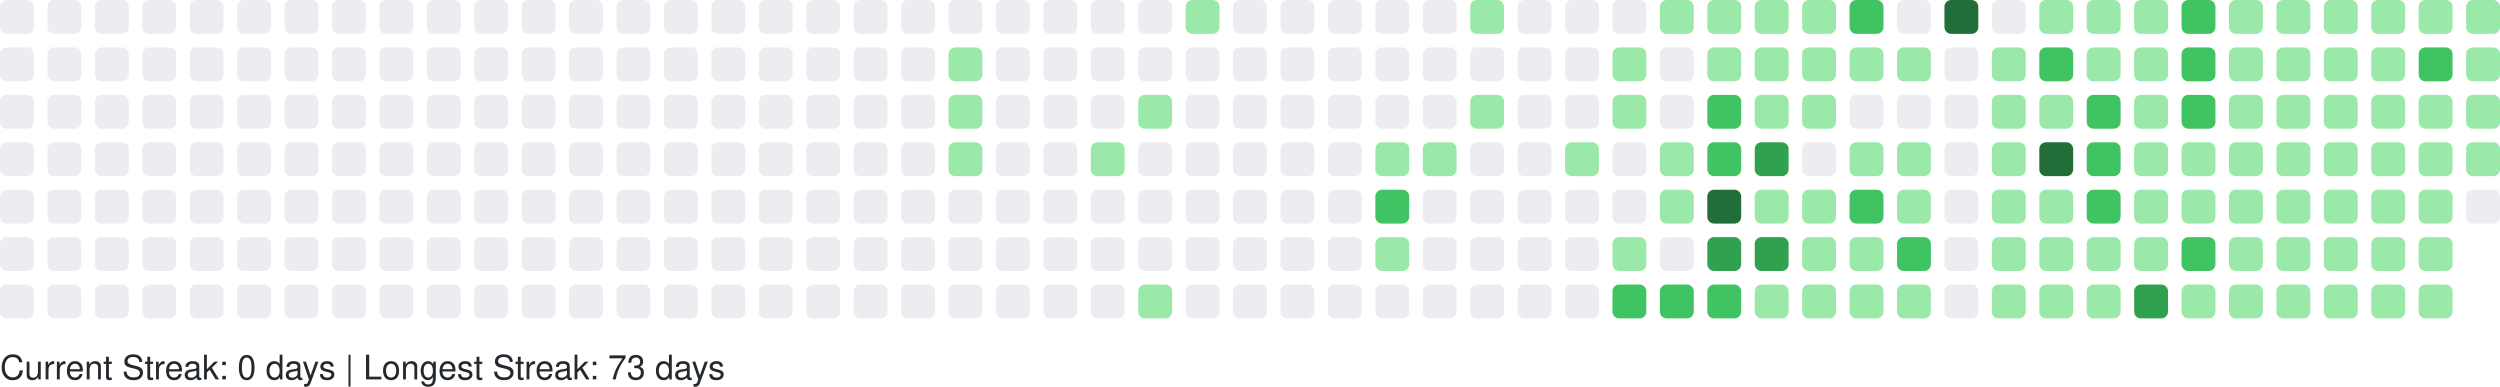
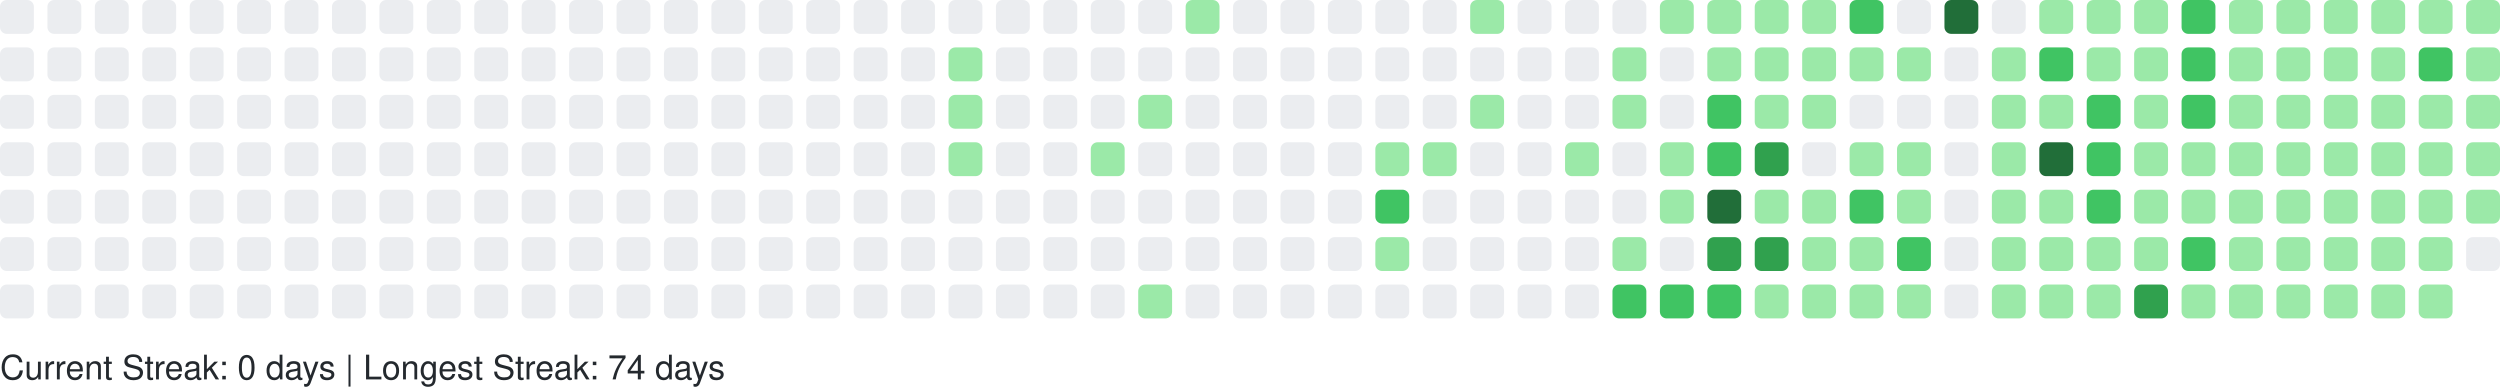
<svg xmlns="http://www.w3.org/2000/svg" width="738" height="114" viewBox="0 0 738 114" role="img" aria-label="GitHub Contributions Heatmap">
  <style>
    text { font-family: -apple-system, BlinkMacSystemFont, "Segoe UI", Helvetica, Arial, sans-serif; font-size: 10px; fill: #24292e; }
  </style>
  <g>
    <rect x="0" y="0" width="10" height="10" rx="2" ry="2" fill="#ebedf0" role="img" aria-label="0 contributions on 2025-11-16">
      </rect>
    <rect x="0" y="14" width="10" height="10" rx="2" ry="2" fill="#ebedf0" role="img" aria-label="0 contributions on 2025-11-17">
      </rect>
    <rect x="0" y="28" width="10" height="10" rx="2" ry="2" fill="#ebedf0" role="img" aria-label="0 contributions on 2025-11-18">
      </rect>
    <rect x="0" y="42" width="10" height="10" rx="2" ry="2" fill="#ebedf0" role="img" aria-label="0 contributions on 2025-11-19">
      </rect>
    <rect x="0" y="56" width="10" height="10" rx="2" ry="2" fill="#ebedf0" role="img" aria-label="0 contributions on 2025-11-20">
      </rect>
    <rect x="0" y="70" width="10" height="10" rx="2" ry="2" fill="#ebedf0" role="img" aria-label="0 contributions on 2025-11-21">
      </rect>
    <rect x="0" y="84" width="10" height="10" rx="2" ry="2" fill="#ebedf0" role="img" aria-label="0 contributions on 2025-11-22">
      </rect>
    <rect x="14" y="0" width="10" height="10" rx="2" ry="2" fill="#ebedf0" role="img" aria-label="0 contributions on 2025-11-23">
      </rect>
    <rect x="14" y="14" width="10" height="10" rx="2" ry="2" fill="#ebedf0" role="img" aria-label="0 contributions on 2025-11-24">
      </rect>
    <rect x="14" y="28" width="10" height="10" rx="2" ry="2" fill="#ebedf0" role="img" aria-label="0 contributions on 2025-11-25">
      </rect>
    <rect x="14" y="42" width="10" height="10" rx="2" ry="2" fill="#ebedf0" role="img" aria-label="0 contributions on 2025-11-26">
      </rect>
    <rect x="14" y="56" width="10" height="10" rx="2" ry="2" fill="#ebedf0" role="img" aria-label="0 contributions on 2025-11-27">
      </rect>
    <rect x="14" y="70" width="10" height="10" rx="2" ry="2" fill="#ebedf0" role="img" aria-label="0 contributions on 2025-11-28">
      </rect>
    <rect x="14" y="84" width="10" height="10" rx="2" ry="2" fill="#ebedf0" role="img" aria-label="0 contributions on 2025-11-29">
      </rect>
    <rect x="28" y="0" width="10" height="10" rx="2" ry="2" fill="#ebedf0" role="img" aria-label="0 contributions on 2025-11-30">
      </rect>
    <rect x="28" y="14" width="10" height="10" rx="2" ry="2" fill="#ebedf0" role="img" aria-label="0 contributions on 2025-12-01">
      </rect>
    <rect x="28" y="28" width="10" height="10" rx="2" ry="2" fill="#ebedf0" role="img" aria-label="0 contributions on 2025-12-02">
      </rect>
    <rect x="28" y="42" width="10" height="10" rx="2" ry="2" fill="#ebedf0" role="img" aria-label="0 contributions on 2025-12-03">
      </rect>
    <rect x="28" y="56" width="10" height="10" rx="2" ry="2" fill="#ebedf0" role="img" aria-label="0 contributions on 2025-12-04">
      </rect>
    <rect x="28" y="70" width="10" height="10" rx="2" ry="2" fill="#ebedf0" role="img" aria-label="0 contributions on 2025-12-05">
      </rect>
    <rect x="28" y="84" width="10" height="10" rx="2" ry="2" fill="#ebedf0" role="img" aria-label="0 contributions on 2025-12-06">
      </rect>
    <rect x="42" y="0" width="10" height="10" rx="2" ry="2" fill="#ebedf0" role="img" aria-label="0 contributions on 2025-12-07">
      </rect>
    <rect x="42" y="14" width="10" height="10" rx="2" ry="2" fill="#ebedf0" role="img" aria-label="0 contributions on 2025-12-08">
      </rect>
    <rect x="42" y="28" width="10" height="10" rx="2" ry="2" fill="#ebedf0" role="img" aria-label="0 contributions on 2025-12-09">
      </rect>
    <rect x="42" y="42" width="10" height="10" rx="2" ry="2" fill="#ebedf0" role="img" aria-label="0 contributions on 2025-12-10">
      </rect>
    <rect x="42" y="56" width="10" height="10" rx="2" ry="2" fill="#ebedf0" role="img" aria-label="0 contributions on 2025-12-11">
      </rect>
    <rect x="42" y="70" width="10" height="10" rx="2" ry="2" fill="#ebedf0" role="img" aria-label="0 contributions on 2025-12-12">
      </rect>
    <rect x="42" y="84" width="10" height="10" rx="2" ry="2" fill="#ebedf0" role="img" aria-label="0 contributions on 2025-12-13">
      </rect>
    <rect x="56" y="0" width="10" height="10" rx="2" ry="2" fill="#ebedf0" role="img" aria-label="0 contributions on 2025-12-14">
      </rect>
    <rect x="56" y="14" width="10" height="10" rx="2" ry="2" fill="#ebedf0" role="img" aria-label="0 contributions on 2025-12-15">
      </rect>
    <rect x="56" y="28" width="10" height="10" rx="2" ry="2" fill="#ebedf0" role="img" aria-label="0 contributions on 2025-12-16">
      </rect>
    <rect x="56" y="42" width="10" height="10" rx="2" ry="2" fill="#ebedf0" role="img" aria-label="0 contributions on 2025-12-17">
      </rect>
    <rect x="56" y="56" width="10" height="10" rx="2" ry="2" fill="#ebedf0" role="img" aria-label="0 contributions on 2025-12-18">
      </rect>
    <rect x="56" y="70" width="10" height="10" rx="2" ry="2" fill="#ebedf0" role="img" aria-label="0 contributions on 2025-12-19">
      </rect>
    <rect x="56" y="84" width="10" height="10" rx="2" ry="2" fill="#ebedf0" role="img" aria-label="0 contributions on 2025-12-20">
      </rect>
    <rect x="70" y="0" width="10" height="10" rx="2" ry="2" fill="#ebedf0" role="img" aria-label="0 contributions on 2025-12-21">
      </rect>
    <rect x="70" y="14" width="10" height="10" rx="2" ry="2" fill="#ebedf0" role="img" aria-label="0 contributions on 2025-12-22">
      </rect>
    <rect x="70" y="28" width="10" height="10" rx="2" ry="2" fill="#ebedf0" role="img" aria-label="0 contributions on 2025-12-23">
      </rect>
    <rect x="70" y="42" width="10" height="10" rx="2" ry="2" fill="#ebedf0" role="img" aria-label="0 contributions on 2025-12-24">
      </rect>
    <rect x="70" y="56" width="10" height="10" rx="2" ry="2" fill="#ebedf0" role="img" aria-label="0 contributions on 2025-12-25">
      </rect>
    <rect x="70" y="70" width="10" height="10" rx="2" ry="2" fill="#ebedf0" role="img" aria-label="0 contributions on 2025-12-26">
      </rect>
    <rect x="70" y="84" width="10" height="10" rx="2" ry="2" fill="#ebedf0" role="img" aria-label="0 contributions on 2025-12-27">
      </rect>
    <rect x="84" y="0" width="10" height="10" rx="2" ry="2" fill="#ebedf0" role="img" aria-label="0 contributions on 2025-12-28">
      </rect>
    <rect x="84" y="14" width="10" height="10" rx="2" ry="2" fill="#ebedf0" role="img" aria-label="0 contributions on 2025-12-29">
      </rect>
    <rect x="84" y="28" width="10" height="10" rx="2" ry="2" fill="#ebedf0" role="img" aria-label="0 contributions on 2025-12-30">
      </rect>
    <rect x="84" y="42" width="10" height="10" rx="2" ry="2" fill="#ebedf0" role="img" aria-label="0 contributions on 2025-12-31">
      </rect>
    <rect x="84" y="56" width="10" height="10" rx="2" ry="2" fill="#ebedf0" role="img" aria-label="0 contributions on 2026-01-01">
      </rect>
    <rect x="84" y="70" width="10" height="10" rx="2" ry="2" fill="#ebedf0" role="img" aria-label="0 contributions on 2026-01-02">
      </rect>
    <rect x="84" y="84" width="10" height="10" rx="2" ry="2" fill="#ebedf0" role="img" aria-label="0 contributions on 2026-01-03">
      </rect>
    <rect x="98" y="0" width="10" height="10" rx="2" ry="2" fill="#ebedf0" role="img" aria-label="0 contributions on 2026-01-04">
      </rect>
    <rect x="98" y="14" width="10" height="10" rx="2" ry="2" fill="#ebedf0" role="img" aria-label="0 contributions on 2026-01-05">
      </rect>
    <rect x="98" y="28" width="10" height="10" rx="2" ry="2" fill="#ebedf0" role="img" aria-label="0 contributions on 2026-01-06">
      </rect>
    <rect x="98" y="42" width="10" height="10" rx="2" ry="2" fill="#ebedf0" role="img" aria-label="0 contributions on 2026-01-07">
      </rect>
    <rect x="98" y="56" width="10" height="10" rx="2" ry="2" fill="#ebedf0" role="img" aria-label="0 contributions on 2026-01-08">
      </rect>
    <rect x="98" y="70" width="10" height="10" rx="2" ry="2" fill="#ebedf0" role="img" aria-label="0 contributions on 2026-01-09">
      </rect>
    <rect x="98" y="84" width="10" height="10" rx="2" ry="2" fill="#ebedf0" role="img" aria-label="0 contributions on 2026-01-10">
      </rect>
    <rect x="112" y="0" width="10" height="10" rx="2" ry="2" fill="#ebedf0" role="img" aria-label="0 contributions on 2026-01-11">
      </rect>
    <rect x="112" y="14" width="10" height="10" rx="2" ry="2" fill="#ebedf0" role="img" aria-label="0 contributions on 2026-01-12">
      </rect>
    <rect x="112" y="28" width="10" height="10" rx="2" ry="2" fill="#ebedf0" role="img" aria-label="0 contributions on 2026-01-13">
      </rect>
    <rect x="112" y="42" width="10" height="10" rx="2" ry="2" fill="#ebedf0" role="img" aria-label="0 contributions on 2026-01-14">
      </rect>
    <rect x="112" y="56" width="10" height="10" rx="2" ry="2" fill="#ebedf0" role="img" aria-label="0 contributions on 2026-01-15">
      </rect>
    <rect x="112" y="70" width="10" height="10" rx="2" ry="2" fill="#ebedf0" role="img" aria-label="0 contributions on 2026-01-16">
      </rect>
    <rect x="112" y="84" width="10" height="10" rx="2" ry="2" fill="#ebedf0" role="img" aria-label="0 contributions on 2026-01-17">
      </rect>
    <rect x="126" y="0" width="10" height="10" rx="2" ry="2" fill="#ebedf0" role="img" aria-label="0 contributions on 2026-01-18">
      </rect>
    <rect x="126" y="14" width="10" height="10" rx="2" ry="2" fill="#ebedf0" role="img" aria-label="0 contributions on 2026-01-19">
      </rect>
    <rect x="126" y="28" width="10" height="10" rx="2" ry="2" fill="#ebedf0" role="img" aria-label="0 contributions on 2026-01-20">
      </rect>
    <rect x="126" y="42" width="10" height="10" rx="2" ry="2" fill="#ebedf0" role="img" aria-label="0 contributions on 2026-01-21">
      </rect>
    <rect x="126" y="56" width="10" height="10" rx="2" ry="2" fill="#ebedf0" role="img" aria-label="0 contributions on 2026-01-22">
      </rect>
    <rect x="126" y="70" width="10" height="10" rx="2" ry="2" fill="#ebedf0" role="img" aria-label="0 contributions on 2026-01-23">
      </rect>
    <rect x="126" y="84" width="10" height="10" rx="2" ry="2" fill="#ebedf0" role="img" aria-label="0 contributions on 2026-01-24">
      </rect>
    <rect x="140" y="0" width="10" height="10" rx="2" ry="2" fill="#ebedf0" role="img" aria-label="0 contributions on 2026-01-25">
      </rect>
    <rect x="140" y="14" width="10" height="10" rx="2" ry="2" fill="#ebedf0" role="img" aria-label="0 contributions on 2026-01-26">
      </rect>
    <rect x="140" y="28" width="10" height="10" rx="2" ry="2" fill="#ebedf0" role="img" aria-label="0 contributions on 2026-01-27">
      </rect>
    <rect x="140" y="42" width="10" height="10" rx="2" ry="2" fill="#ebedf0" role="img" aria-label="0 contributions on 2026-01-28">
      </rect>
    <rect x="140" y="56" width="10" height="10" rx="2" ry="2" fill="#ebedf0" role="img" aria-label="0 contributions on 2026-01-29">
      </rect>
    <rect x="140" y="70" width="10" height="10" rx="2" ry="2" fill="#ebedf0" role="img" aria-label="0 contributions on 2026-01-30">
      </rect>
    <rect x="140" y="84" width="10" height="10" rx="2" ry="2" fill="#ebedf0" role="img" aria-label="0 contributions on 2026-01-31">
      </rect>
    <rect x="154" y="0" width="10" height="10" rx="2" ry="2" fill="#ebedf0" role="img" aria-label="0 contributions on 2026-02-01">
      </rect>
    <rect x="154" y="14" width="10" height="10" rx="2" ry="2" fill="#ebedf0" role="img" aria-label="0 contributions on 2026-02-02">
      </rect>
    <rect x="154" y="28" width="10" height="10" rx="2" ry="2" fill="#ebedf0" role="img" aria-label="0 contributions on 2026-02-03">
      </rect>
    <rect x="154" y="42" width="10" height="10" rx="2" ry="2" fill="#ebedf0" role="img" aria-label="0 contributions on 2026-02-04">
      </rect>
    <rect x="154" y="56" width="10" height="10" rx="2" ry="2" fill="#ebedf0" role="img" aria-label="0 contributions on 2026-02-05">
      </rect>
    <rect x="154" y="70" width="10" height="10" rx="2" ry="2" fill="#ebedf0" role="img" aria-label="0 contributions on 2026-02-06">
      </rect>
    <rect x="154" y="84" width="10" height="10" rx="2" ry="2" fill="#ebedf0" role="img" aria-label="0 contributions on 2026-02-07">
      </rect>
    <rect x="168" y="0" width="10" height="10" rx="2" ry="2" fill="#ebedf0" role="img" aria-label="0 contributions on 2026-02-08">
      </rect>
    <rect x="168" y="14" width="10" height="10" rx="2" ry="2" fill="#ebedf0" role="img" aria-label="0 contributions on 2026-02-09">
      </rect>
    <rect x="168" y="28" width="10" height="10" rx="2" ry="2" fill="#ebedf0" role="img" aria-label="0 contributions on 2026-02-10">
      </rect>
    <rect x="168" y="42" width="10" height="10" rx="2" ry="2" fill="#ebedf0" role="img" aria-label="0 contributions on 2026-02-11">
      </rect>
    <rect x="168" y="56" width="10" height="10" rx="2" ry="2" fill="#ebedf0" role="img" aria-label="0 contributions on 2026-02-12">
      </rect>
    <rect x="168" y="70" width="10" height="10" rx="2" ry="2" fill="#ebedf0" role="img" aria-label="0 contributions on 2026-02-13">
      </rect>
    <rect x="168" y="84" width="10" height="10" rx="2" ry="2" fill="#ebedf0" role="img" aria-label="0 contributions on 2026-02-14">
      </rect>
    <rect x="182" y="0" width="10" height="10" rx="2" ry="2" fill="#ebedf0" role="img" aria-label="0 contributions on 2026-02-15">
      </rect>
    <rect x="182" y="14" width="10" height="10" rx="2" ry="2" fill="#ebedf0" role="img" aria-label="0 contributions on 2026-02-16">
      </rect>
    <rect x="182" y="28" width="10" height="10" rx="2" ry="2" fill="#ebedf0" role="img" aria-label="0 contributions on 2026-02-17">
      </rect>
    <rect x="182" y="42" width="10" height="10" rx="2" ry="2" fill="#ebedf0" role="img" aria-label="0 contributions on 2026-02-18">
      </rect>
    <rect x="182" y="56" width="10" height="10" rx="2" ry="2" fill="#ebedf0" role="img" aria-label="0 contributions on 2026-02-19">
      </rect>
    <rect x="182" y="70" width="10" height="10" rx="2" ry="2" fill="#ebedf0" role="img" aria-label="0 contributions on 2026-02-20">
      </rect>
    <rect x="182" y="84" width="10" height="10" rx="2" ry="2" fill="#ebedf0" role="img" aria-label="0 contributions on 2026-02-21">
      </rect>
    <rect x="196" y="0" width="10" height="10" rx="2" ry="2" fill="#ebedf0" role="img" aria-label="0 contributions on 2026-02-22">
      </rect>
    <rect x="196" y="14" width="10" height="10" rx="2" ry="2" fill="#ebedf0" role="img" aria-label="0 contributions on 2026-02-23">
      </rect>
    <rect x="196" y="28" width="10" height="10" rx="2" ry="2" fill="#ebedf0" role="img" aria-label="0 contributions on 2026-02-24">
      </rect>
    <rect x="196" y="42" width="10" height="10" rx="2" ry="2" fill="#ebedf0" role="img" aria-label="0 contributions on 2026-02-25">
      </rect>
    <rect x="196" y="56" width="10" height="10" rx="2" ry="2" fill="#ebedf0" role="img" aria-label="0 contributions on 2026-02-26">
      </rect>
    <rect x="196" y="70" width="10" height="10" rx="2" ry="2" fill="#ebedf0" role="img" aria-label="0 contributions on 2026-02-27">
      </rect>
    <rect x="196" y="84" width="10" height="10" rx="2" ry="2" fill="#ebedf0" role="img" aria-label="0 contributions on 2026-02-28">
      </rect>
    <rect x="210" y="0" width="10" height="10" rx="2" ry="2" fill="#ebedf0" role="img" aria-label="0 contributions on 2026-03-01">
      </rect>
    <rect x="210" y="14" width="10" height="10" rx="2" ry="2" fill="#ebedf0" role="img" aria-label="0 contributions on 2026-03-02">
      </rect>
    <rect x="210" y="28" width="10" height="10" rx="2" ry="2" fill="#ebedf0" role="img" aria-label="0 contributions on 2026-03-03">
      </rect>
    <rect x="210" y="42" width="10" height="10" rx="2" ry="2" fill="#ebedf0" role="img" aria-label="0 contributions on 2026-03-04">
      </rect>
    <rect x="210" y="56" width="10" height="10" rx="2" ry="2" fill="#ebedf0" role="img" aria-label="0 contributions on 2026-03-05">
      </rect>
    <rect x="210" y="70" width="10" height="10" rx="2" ry="2" fill="#ebedf0" role="img" aria-label="0 contributions on 2026-03-06">
      </rect>
    <rect x="210" y="84" width="10" height="10" rx="2" ry="2" fill="#ebedf0" role="img" aria-label="0 contributions on 2026-03-07">
      </rect>
    <rect x="224" y="0" width="10" height="10" rx="2" ry="2" fill="#ebedf0" role="img" aria-label="0 contributions on 2026-03-08">
      </rect>
    <rect x="224" y="14" width="10" height="10" rx="2" ry="2" fill="#ebedf0" role="img" aria-label="0 contributions on 2026-03-09">
      </rect>
    <rect x="224" y="28" width="10" height="10" rx="2" ry="2" fill="#ebedf0" role="img" aria-label="0 contributions on 2026-03-10">
      </rect>
    <rect x="224" y="42" width="10" height="10" rx="2" ry="2" fill="#ebedf0" role="img" aria-label="0 contributions on 2026-03-11">
      </rect>
    <rect x="224" y="56" width="10" height="10" rx="2" ry="2" fill="#ebedf0" role="img" aria-label="0 contributions on 2026-03-12">
      </rect>
    <rect x="224" y="70" width="10" height="10" rx="2" ry="2" fill="#ebedf0" role="img" aria-label="0 contributions on 2026-03-13">
      </rect>
    <rect x="224" y="84" width="10" height="10" rx="2" ry="2" fill="#ebedf0" role="img" aria-label="0 contributions on 2026-03-14">
      </rect>
    <rect x="238" y="0" width="10" height="10" rx="2" ry="2" fill="#ebedf0" role="img" aria-label="0 contributions on 2026-03-15">
      </rect>
    <rect x="238" y="14" width="10" height="10" rx="2" ry="2" fill="#ebedf0" role="img" aria-label="0 contributions on 2026-03-16">
      </rect>
    <rect x="238" y="28" width="10" height="10" rx="2" ry="2" fill="#ebedf0" role="img" aria-label="0 contributions on 2026-03-17">
      </rect>
    <rect x="238" y="42" width="10" height="10" rx="2" ry="2" fill="#ebedf0" role="img" aria-label="0 contributions on 2026-03-18">
      </rect>
    <rect x="238" y="56" width="10" height="10" rx="2" ry="2" fill="#ebedf0" role="img" aria-label="0 contributions on 2026-03-19">
      </rect>
    <rect x="238" y="70" width="10" height="10" rx="2" ry="2" fill="#ebedf0" role="img" aria-label="0 contributions on 2026-03-20">
      </rect>
    <rect x="238" y="84" width="10" height="10" rx="2" ry="2" fill="#ebedf0" role="img" aria-label="0 contributions on 2026-03-21">
      </rect>
    <rect x="252" y="0" width="10" height="10" rx="2" ry="2" fill="#ebedf0" role="img" aria-label="0 contributions on 2026-03-22">
      </rect>
    <rect x="252" y="14" width="10" height="10" rx="2" ry="2" fill="#ebedf0" role="img" aria-label="0 contributions on 2026-03-23">
      </rect>
    <rect x="252" y="28" width="10" height="10" rx="2" ry="2" fill="#ebedf0" role="img" aria-label="0 contributions on 2026-03-24">
      </rect>
    <rect x="252" y="42" width="10" height="10" rx="2" ry="2" fill="#ebedf0" role="img" aria-label="0 contributions on 2026-03-25">
      </rect>
    <rect x="252" y="56" width="10" height="10" rx="2" ry="2" fill="#ebedf0" role="img" aria-label="0 contributions on 2026-03-26">
      </rect>
    <rect x="252" y="70" width="10" height="10" rx="2" ry="2" fill="#ebedf0" role="img" aria-label="0 contributions on 2026-03-27">
      </rect>
    <rect x="252" y="84" width="10" height="10" rx="2" ry="2" fill="#ebedf0" role="img" aria-label="0 contributions on 2026-03-28">
      </rect>
    <rect x="266" y="0" width="10" height="10" rx="2" ry="2" fill="#ebedf0" role="img" aria-label="0 contributions on 2026-03-29">
      </rect>
    <rect x="266" y="14" width="10" height="10" rx="2" ry="2" fill="#ebedf0" role="img" aria-label="0 contributions on 2026-03-30">
      </rect>
    <rect x="266" y="28" width="10" height="10" rx="2" ry="2" fill="#ebedf0" role="img" aria-label="0 contributions on 2026-03-31">
      </rect>
    <rect x="266" y="42" width="10" height="10" rx="2" ry="2" fill="#ebedf0" role="img" aria-label="0 contributions on 2026-04-01">
      </rect>
    <rect x="266" y="56" width="10" height="10" rx="2" ry="2" fill="#ebedf0" role="img" aria-label="0 contributions on 2026-04-02">
      </rect>
    <rect x="266" y="70" width="10" height="10" rx="2" ry="2" fill="#ebedf0" role="img" aria-label="0 contributions on 2026-04-03">
      </rect>
    <rect x="266" y="84" width="10" height="10" rx="2" ry="2" fill="#ebedf0" role="img" aria-label="0 contributions on 2026-04-04">
      </rect>
    <rect x="280" y="0" width="10" height="10" rx="2" ry="2" fill="#ebedf0" role="img" aria-label="0 contributions on 2026-04-05">
      </rect>
    <rect x="280" y="14" width="10" height="10" rx="2" ry="2" fill="#9be9a8" role="img" aria-label="2 contributions on 2026-04-06">
      </rect>
    <rect x="280" y="28" width="10" height="10" rx="2" ry="2" fill="#9be9a8" role="img" aria-label="3 contributions on 2026-04-07">
      </rect>
    <rect x="280" y="42" width="10" height="10" rx="2" ry="2" fill="#9be9a8" role="img" aria-label="6 contributions on 2026-04-08">
      </rect>
    <rect x="280" y="56" width="10" height="10" rx="2" ry="2" fill="#ebedf0" role="img" aria-label="0 contributions on 2026-04-09">
      </rect>
    <rect x="280" y="70" width="10" height="10" rx="2" ry="2" fill="#ebedf0" role="img" aria-label="0 contributions on 2026-04-10">
      </rect>
    <rect x="280" y="84" width="10" height="10" rx="2" ry="2" fill="#ebedf0" role="img" aria-label="0 contributions on 2026-04-11">
      </rect>
    <rect x="294" y="0" width="10" height="10" rx="2" ry="2" fill="#ebedf0" role="img" aria-label="0 contributions on 2026-04-12">
      </rect>
    <rect x="294" y="14" width="10" height="10" rx="2" ry="2" fill="#ebedf0" role="img" aria-label="0 contributions on 2026-04-13">
      </rect>
    <rect x="294" y="28" width="10" height="10" rx="2" ry="2" fill="#ebedf0" role="img" aria-label="0 contributions on 2026-04-14">
      </rect>
    <rect x="294" y="42" width="10" height="10" rx="2" ry="2" fill="#ebedf0" role="img" aria-label="0 contributions on 2026-04-15">
      </rect>
    <rect x="294" y="56" width="10" height="10" rx="2" ry="2" fill="#ebedf0" role="img" aria-label="0 contributions on 2026-04-16">
      </rect>
    <rect x="294" y="70" width="10" height="10" rx="2" ry="2" fill="#ebedf0" role="img" aria-label="0 contributions on 2026-04-17">
      </rect>
    <rect x="294" y="84" width="10" height="10" rx="2" ry="2" fill="#ebedf0" role="img" aria-label="0 contributions on 2026-04-18">
      </rect>
    <rect x="308" y="0" width="10" height="10" rx="2" ry="2" fill="#ebedf0" role="img" aria-label="0 contributions on 2026-04-19">
      </rect>
    <rect x="308" y="14" width="10" height="10" rx="2" ry="2" fill="#ebedf0" role="img" aria-label="0 contributions on 2026-04-20">
      </rect>
    <rect x="308" y="28" width="10" height="10" rx="2" ry="2" fill="#ebedf0" role="img" aria-label="0 contributions on 2026-04-21">
      </rect>
    <rect x="308" y="42" width="10" height="10" rx="2" ry="2" fill="#ebedf0" role="img" aria-label="0 contributions on 2026-04-22">
      </rect>
    <rect x="308" y="56" width="10" height="10" rx="2" ry="2" fill="#ebedf0" role="img" aria-label="0 contributions on 2026-04-23">
      </rect>
    <rect x="308" y="70" width="10" height="10" rx="2" ry="2" fill="#ebedf0" role="img" aria-label="0 contributions on 2026-04-24">
      </rect>
    <rect x="308" y="84" width="10" height="10" rx="2" ry="2" fill="#ebedf0" role="img" aria-label="0 contributions on 2026-04-25">
      </rect>
    <rect x="322" y="0" width="10" height="10" rx="2" ry="2" fill="#ebedf0" role="img" aria-label="0 contributions on 2026-04-26">
      </rect>
    <rect x="322" y="14" width="10" height="10" rx="2" ry="2" fill="#ebedf0" role="img" aria-label="0 contributions on 2026-04-27">
      </rect>
    <rect x="322" y="28" width="10" height="10" rx="2" ry="2" fill="#ebedf0" role="img" aria-label="0 contributions on 2026-04-28">
      </rect>
    <rect x="322" y="42" width="10" height="10" rx="2" ry="2" fill="#9be9a8" role="img" aria-label="1 contributions on 2026-04-29">
      </rect>
    <rect x="322" y="56" width="10" height="10" rx="2" ry="2" fill="#ebedf0" role="img" aria-label="0 contributions on 2026-04-30">
      </rect>
    <rect x="322" y="70" width="10" height="10" rx="2" ry="2" fill="#ebedf0" role="img" aria-label="0 contributions on 2026-05-01">
      </rect>
    <rect x="322" y="84" width="10" height="10" rx="2" ry="2" fill="#ebedf0" role="img" aria-label="0 contributions on 2026-05-02">
      </rect>
    <rect x="336" y="0" width="10" height="10" rx="2" ry="2" fill="#ebedf0" role="img" aria-label="0 contributions on 2026-05-03">
      </rect>
    <rect x="336" y="14" width="10" height="10" rx="2" ry="2" fill="#ebedf0" role="img" aria-label="0 contributions on 2026-05-04">
      </rect>
    <rect x="336" y="28" width="10" height="10" rx="2" ry="2" fill="#9be9a8" role="img" aria-label="2 contributions on 2026-05-05">
      </rect>
    <rect x="336" y="42" width="10" height="10" rx="2" ry="2" fill="#ebedf0" role="img" aria-label="0 contributions on 2026-05-06">
      </rect>
    <rect x="336" y="56" width="10" height="10" rx="2" ry="2" fill="#ebedf0" role="img" aria-label="0 contributions on 2026-05-07">
      </rect>
    <rect x="336" y="70" width="10" height="10" rx="2" ry="2" fill="#ebedf0" role="img" aria-label="0 contributions on 2026-05-08">
      </rect>
    <rect x="336" y="84" width="10" height="10" rx="2" ry="2" fill="#9be9a8" role="img" aria-label="8 contributions on 2026-05-09">
      </rect>
    <rect x="350" y="0" width="10" height="10" rx="2" ry="2" fill="#9be9a8" role="img" aria-label="5 contributions on 2026-05-10">
      </rect>
    <rect x="350" y="14" width="10" height="10" rx="2" ry="2" fill="#ebedf0" role="img" aria-label="0 contributions on 2026-05-11">
      </rect>
    <rect x="350" y="28" width="10" height="10" rx="2" ry="2" fill="#ebedf0" role="img" aria-label="0 contributions on 2026-05-12">
      </rect>
    <rect x="350" y="42" width="10" height="10" rx="2" ry="2" fill="#ebedf0" role="img" aria-label="0 contributions on 2026-05-13">
      </rect>
    <rect x="350" y="56" width="10" height="10" rx="2" ry="2" fill="#ebedf0" role="img" aria-label="0 contributions on 2026-05-14">
      </rect>
    <rect x="350" y="70" width="10" height="10" rx="2" ry="2" fill="#ebedf0" role="img" aria-label="0 contributions on 2026-05-15">
      </rect>
    <rect x="350" y="84" width="10" height="10" rx="2" ry="2" fill="#ebedf0" role="img" aria-label="0 contributions on 2026-05-16">
      </rect>
    <rect x="364" y="0" width="10" height="10" rx="2" ry="2" fill="#ebedf0" role="img" aria-label="0 contributions on 2026-05-17">
      </rect>
    <rect x="364" y="14" width="10" height="10" rx="2" ry="2" fill="#ebedf0" role="img" aria-label="0 contributions on 2026-05-18">
      </rect>
    <rect x="364" y="28" width="10" height="10" rx="2" ry="2" fill="#ebedf0" role="img" aria-label="0 contributions on 2026-05-19">
      </rect>
    <rect x="364" y="42" width="10" height="10" rx="2" ry="2" fill="#ebedf0" role="img" aria-label="0 contributions on 2026-05-20">
      </rect>
    <rect x="364" y="56" width="10" height="10" rx="2" ry="2" fill="#ebedf0" role="img" aria-label="0 contributions on 2026-05-21">
      </rect>
    <rect x="364" y="70" width="10" height="10" rx="2" ry="2" fill="#ebedf0" role="img" aria-label="0 contributions on 2026-05-22">
      </rect>
    <rect x="364" y="84" width="10" height="10" rx="2" ry="2" fill="#ebedf0" role="img" aria-label="0 contributions on 2026-05-23">
      </rect>
    <rect x="378" y="0" width="10" height="10" rx="2" ry="2" fill="#ebedf0" role="img" aria-label="0 contributions on 2026-05-24">
      </rect>
    <rect x="378" y="14" width="10" height="10" rx="2" ry="2" fill="#ebedf0" role="img" aria-label="0 contributions on 2026-05-25">
      </rect>
    <rect x="378" y="28" width="10" height="10" rx="2" ry="2" fill="#ebedf0" role="img" aria-label="0 contributions on 2026-05-26">
      </rect>
    <rect x="378" y="42" width="10" height="10" rx="2" ry="2" fill="#ebedf0" role="img" aria-label="0 contributions on 2026-05-27">
      </rect>
    <rect x="378" y="56" width="10" height="10" rx="2" ry="2" fill="#ebedf0" role="img" aria-label="0 contributions on 2026-05-28">
      </rect>
    <rect x="378" y="70" width="10" height="10" rx="2" ry="2" fill="#ebedf0" role="img" aria-label="0 contributions on 2026-05-29">
      </rect>
    <rect x="378" y="84" width="10" height="10" rx="2" ry="2" fill="#ebedf0" role="img" aria-label="0 contributions on 2026-05-30">
      </rect>
    <rect x="392" y="0" width="10" height="10" rx="2" ry="2" fill="#ebedf0" role="img" aria-label="0 contributions on 2026-05-31">
      </rect>
    <rect x="392" y="14" width="10" height="10" rx="2" ry="2" fill="#ebedf0" role="img" aria-label="0 contributions on 2026-06-01">
      </rect>
    <rect x="392" y="28" width="10" height="10" rx="2" ry="2" fill="#ebedf0" role="img" aria-label="0 contributions on 2026-06-02">
      </rect>
    <rect x="392" y="42" width="10" height="10" rx="2" ry="2" fill="#ebedf0" role="img" aria-label="0 contributions on 2026-06-03">
      </rect>
    <rect x="392" y="56" width="10" height="10" rx="2" ry="2" fill="#ebedf0" role="img" aria-label="0 contributions on 2026-06-04">
      </rect>
    <rect x="392" y="70" width="10" height="10" rx="2" ry="2" fill="#ebedf0" role="img" aria-label="0 contributions on 2026-06-05">
      </rect>
    <rect x="392" y="84" width="10" height="10" rx="2" ry="2" fill="#ebedf0" role="img" aria-label="0 contributions on 2026-06-06">
      </rect>
    <rect x="406" y="0" width="10" height="10" rx="2" ry="2" fill="#ebedf0" role="img" aria-label="0 contributions on 2026-06-07">
      </rect>
    <rect x="406" y="14" width="10" height="10" rx="2" ry="2" fill="#ebedf0" role="img" aria-label="0 contributions on 2026-06-08">
      </rect>
    <rect x="406" y="28" width="10" height="10" rx="2" ry="2" fill="#ebedf0" role="img" aria-label="0 contributions on 2026-06-09">
      </rect>
    <rect x="406" y="42" width="10" height="10" rx="2" ry="2" fill="#9be9a8" role="img" aria-label="2 contributions on 2026-06-10">
      </rect>
    <rect x="406" y="56" width="10" height="10" rx="2" ry="2" fill="#40c463" role="img" aria-label="25 contributions on 2026-06-11">
      </rect>
    <rect x="406" y="70" width="10" height="10" rx="2" ry="2" fill="#9be9a8" role="img" aria-label="9 contributions on 2026-06-12">
      </rect>
    <rect x="406" y="84" width="10" height="10" rx="2" ry="2" fill="#ebedf0" role="img" aria-label="0 contributions on 2026-06-13">
      </rect>
    <rect x="420" y="0" width="10" height="10" rx="2" ry="2" fill="#ebedf0" role="img" aria-label="0 contributions on 2026-06-14">
      </rect>
    <rect x="420" y="14" width="10" height="10" rx="2" ry="2" fill="#ebedf0" role="img" aria-label="0 contributions on 2026-06-15">
      </rect>
    <rect x="420" y="28" width="10" height="10" rx="2" ry="2" fill="#ebedf0" role="img" aria-label="0 contributions on 2026-06-16">
      </rect>
    <rect x="420" y="42" width="10" height="10" rx="2" ry="2" fill="#9be9a8" role="img" aria-label="1 contributions on 2026-06-17">
      </rect>
    <rect x="420" y="56" width="10" height="10" rx="2" ry="2" fill="#ebedf0" role="img" aria-label="0 contributions on 2026-06-18">
      </rect>
    <rect x="420" y="70" width="10" height="10" rx="2" ry="2" fill="#ebedf0" role="img" aria-label="0 contributions on 2026-06-19">
      </rect>
    <rect x="420" y="84" width="10" height="10" rx="2" ry="2" fill="#ebedf0" role="img" aria-label="0 contributions on 2026-06-20">
      </rect>
    <rect x="434" y="0" width="10" height="10" rx="2" ry="2" fill="#9be9a8" role="img" aria-label="4 contributions on 2026-06-21">
      </rect>
    <rect x="434" y="14" width="10" height="10" rx="2" ry="2" fill="#ebedf0" role="img" aria-label="0 contributions on 2026-06-22">
      </rect>
    <rect x="434" y="28" width="10" height="10" rx="2" ry="2" fill="#9be9a8" role="img" aria-label="1 contributions on 2026-06-23">
      </rect>
    <rect x="434" y="42" width="10" height="10" rx="2" ry="2" fill="#ebedf0" role="img" aria-label="0 contributions on 2026-06-24">
      </rect>
    <rect x="434" y="56" width="10" height="10" rx="2" ry="2" fill="#ebedf0" role="img" aria-label="0 contributions on 2026-06-25">
      </rect>
    <rect x="434" y="70" width="10" height="10" rx="2" ry="2" fill="#ebedf0" role="img" aria-label="0 contributions on 2026-06-26">
      </rect>
    <rect x="434" y="84" width="10" height="10" rx="2" ry="2" fill="#ebedf0" role="img" aria-label="0 contributions on 2026-06-27">
      </rect>
    <rect x="448" y="0" width="10" height="10" rx="2" ry="2" fill="#ebedf0" role="img" aria-label="0 contributions on 2026-06-28">
      </rect>
    <rect x="448" y="14" width="10" height="10" rx="2" ry="2" fill="#ebedf0" role="img" aria-label="0 contributions on 2026-06-29">
      </rect>
    <rect x="448" y="28" width="10" height="10" rx="2" ry="2" fill="#ebedf0" role="img" aria-label="0 contributions on 2026-06-30">
      </rect>
    <rect x="448" y="42" width="10" height="10" rx="2" ry="2" fill="#ebedf0" role="img" aria-label="0 contributions on 2026-07-01">
      </rect>
    <rect x="448" y="56" width="10" height="10" rx="2" ry="2" fill="#ebedf0" role="img" aria-label="0 contributions on 2026-07-02">
      </rect>
    <rect x="448" y="70" width="10" height="10" rx="2" ry="2" fill="#ebedf0" role="img" aria-label="0 contributions on 2026-07-03">
      </rect>
    <rect x="448" y="84" width="10" height="10" rx="2" ry="2" fill="#ebedf0" role="img" aria-label="0 contributions on 2026-07-04">
      </rect>
    <rect x="462" y="0" width="10" height="10" rx="2" ry="2" fill="#ebedf0" role="img" aria-label="0 contributions on 2026-07-05">
      </rect>
    <rect x="462" y="14" width="10" height="10" rx="2" ry="2" fill="#ebedf0" role="img" aria-label="0 contributions on 2026-07-06">
      </rect>
    <rect x="462" y="28" width="10" height="10" rx="2" ry="2" fill="#ebedf0" role="img" aria-label="0 contributions on 2026-07-07">
      </rect>
    <rect x="462" y="42" width="10" height="10" rx="2" ry="2" fill="#9be9a8" role="img" aria-label="8 contributions on 2026-07-08">
      </rect>
    <rect x="462" y="56" width="10" height="10" rx="2" ry="2" fill="#ebedf0" role="img" aria-label="0 contributions on 2026-07-09">
      </rect>
    <rect x="462" y="70" width="10" height="10" rx="2" ry="2" fill="#ebedf0" role="img" aria-label="0 contributions on 2026-07-10">
      </rect>
    <rect x="462" y="84" width="10" height="10" rx="2" ry="2" fill="#ebedf0" role="img" aria-label="0 contributions on 2026-07-11">
      </rect>
    <rect x="476" y="0" width="10" height="10" rx="2" ry="2" fill="#ebedf0" role="img" aria-label="0 contributions on 2026-07-12">
      </rect>
    <rect x="476" y="14" width="10" height="10" rx="2" ry="2" fill="#9be9a8" role="img" aria-label="3 contributions on 2026-07-13">
      </rect>
    <rect x="476" y="28" width="10" height="10" rx="2" ry="2" fill="#9be9a8" role="img" aria-label="1 contributions on 2026-07-14">
      </rect>
    <rect x="476" y="42" width="10" height="10" rx="2" ry="2" fill="#ebedf0" role="img" aria-label="0 contributions on 2026-07-15">
      </rect>
    <rect x="476" y="56" width="10" height="10" rx="2" ry="2" fill="#ebedf0" role="img" aria-label="0 contributions on 2026-07-16">
      </rect>
    <rect x="476" y="70" width="10" height="10" rx="2" ry="2" fill="#9be9a8" role="img" aria-label="4 contributions on 2026-07-17">
      </rect>
    <rect x="476" y="84" width="10" height="10" rx="2" ry="2" fill="#40c463" role="img" aria-label="16 contributions on 2026-07-18">
      </rect>
    <rect x="490" y="0" width="10" height="10" rx="2" ry="2" fill="#9be9a8" role="img" aria-label="10 contributions on 2026-07-19">
      </rect>
    <rect x="490" y="14" width="10" height="10" rx="2" ry="2" fill="#ebedf0" role="img" aria-label="0 contributions on 2026-07-20">
      </rect>
    <rect x="490" y="28" width="10" height="10" rx="2" ry="2" fill="#ebedf0" role="img" aria-label="0 contributions on 2026-07-21">
      </rect>
    <rect x="490" y="42" width="10" height="10" rx="2" ry="2" fill="#9be9a8" role="img" aria-label="4 contributions on 2026-07-22">
      </rect>
    <rect x="490" y="56" width="10" height="10" rx="2" ry="2" fill="#9be9a8" role="img" aria-label="5 contributions on 2026-07-23">
      </rect>
    <rect x="490" y="70" width="10" height="10" rx="2" ry="2" fill="#ebedf0" role="img" aria-label="0 contributions on 2026-07-24">
      </rect>
    <rect x="490" y="84" width="10" height="10" rx="2" ry="2" fill="#40c463" role="img" aria-label="17 contributions on 2026-07-25">
      </rect>
    <rect x="504" y="0" width="10" height="10" rx="2" ry="2" fill="#9be9a8" role="img" aria-label="7 contributions on 2026-07-26">
      </rect>
    <rect x="504" y="14" width="10" height="10" rx="2" ry="2" fill="#9be9a8" role="img" aria-label="9 contributions on 2026-07-27">
      </rect>
    <rect x="504" y="28" width="10" height="10" rx="2" ry="2" fill="#40c463" role="img" aria-label="22 contributions on 2026-07-28">
      </rect>
    <rect x="504" y="42" width="10" height="10" rx="2" ry="2" fill="#40c463" role="img" aria-label="30 contributions on 2026-07-29">
      </rect>
    <rect x="504" y="56" width="10" height="10" rx="2" ry="2" fill="#216e39" role="img" aria-label="66 contributions on 2026-07-30">
      </rect>
    <rect x="504" y="70" width="10" height="10" rx="2" ry="2" fill="#30a14e" role="img" aria-label="37 contributions on 2026-07-31">
      </rect>
    <rect x="504" y="84" width="10" height="10" rx="2" ry="2" fill="#40c463" role="img" aria-label="29 contributions on 2026-08-01">
      </rect>
    <rect x="518" y="0" width="10" height="10" rx="2" ry="2" fill="#9be9a8" role="img" aria-label="3 contributions on 2026-08-02">
      </rect>
    <rect x="518" y="14" width="10" height="10" rx="2" ry="2" fill="#9be9a8" role="img" aria-label="15 contributions on 2026-08-03">
      </rect>
    <rect x="518" y="28" width="10" height="10" rx="2" ry="2" fill="#9be9a8" role="img" aria-label="4 contributions on 2026-08-04">
      </rect>
    <rect x="518" y="42" width="10" height="10" rx="2" ry="2" fill="#30a14e" role="img" aria-label="36 contributions on 2026-08-05">
      </rect>
    <rect x="518" y="56" width="10" height="10" rx="2" ry="2" fill="#9be9a8" role="img" aria-label="15 contributions on 2026-08-06">
      </rect>
    <rect x="518" y="70" width="10" height="10" rx="2" ry="2" fill="#30a14e" role="img" aria-label="31 contributions on 2026-08-07">
      </rect>
    <rect x="518" y="84" width="10" height="10" rx="2" ry="2" fill="#9be9a8" role="img" aria-label="7 contributions on 2026-08-08">
      </rect>
    <rect x="532" y="0" width="10" height="10" rx="2" ry="2" fill="#9be9a8" role="img" aria-label="12 contributions on 2026-08-09">
      </rect>
    <rect x="532" y="14" width="10" height="10" rx="2" ry="2" fill="#9be9a8" role="img" aria-label="12 contributions on 2026-08-10">
      </rect>
    <rect x="532" y="28" width="10" height="10" rx="2" ry="2" fill="#9be9a8" role="img" aria-label="6 contributions on 2026-08-11">
      </rect>
    <rect x="532" y="42" width="10" height="10" rx="2" ry="2" fill="#ebedf0" role="img" aria-label="0 contributions on 2026-08-12">
      </rect>
    <rect x="532" y="56" width="10" height="10" rx="2" ry="2" fill="#9be9a8" role="img" aria-label="14 contributions on 2026-08-13">
      </rect>
    <rect x="532" y="70" width="10" height="10" rx="2" ry="2" fill="#9be9a8" role="img" aria-label="1 contributions on 2026-08-14">
      </rect>
    <rect x="532" y="84" width="10" height="10" rx="2" ry="2" fill="#9be9a8" role="img" aria-label="9 contributions on 2026-08-15">
      </rect>
    <rect x="546" y="0" width="10" height="10" rx="2" ry="2" fill="#40c463" role="img" aria-label="21 contributions on 2026-08-16">
      </rect>
    <rect x="546" y="14" width="10" height="10" rx="2" ry="2" fill="#9be9a8" role="img" aria-label="4 contributions on 2026-08-17">
      </rect>
    <rect x="546" y="28" width="10" height="10" rx="2" ry="2" fill="#ebedf0" role="img" aria-label="0 contributions on 2026-08-18">
      </rect>
    <rect x="546" y="42" width="10" height="10" rx="2" ry="2" fill="#9be9a8" role="img" aria-label="13 contributions on 2026-08-19">
      </rect>
    <rect x="546" y="56" width="10" height="10" rx="2" ry="2" fill="#40c463" role="img" aria-label="25 contributions on 2026-08-20">
      </rect>
    <rect x="546" y="70" width="10" height="10" rx="2" ry="2" fill="#9be9a8" role="img" aria-label="6 contributions on 2026-08-21">
      </rect>
    <rect x="546" y="84" width="10" height="10" rx="2" ry="2" fill="#9be9a8" role="img" aria-label="2 contributions on 2026-08-22">
      </rect>
    <rect x="560" y="0" width="10" height="10" rx="2" ry="2" fill="#ebedf0" role="img" aria-label="0 contributions on 2026-08-23">
      </rect>
    <rect x="560" y="14" width="10" height="10" rx="2" ry="2" fill="#9be9a8" role="img" aria-label="3 contributions on 2026-08-24">
      </rect>
    <rect x="560" y="28" width="10" height="10" rx="2" ry="2" fill="#ebedf0" role="img" aria-label="0 contributions on 2026-08-25">
      </rect>
    <rect x="560" y="42" width="10" height="10" rx="2" ry="2" fill="#9be9a8" role="img" aria-label="4 contributions on 2026-08-26">
      </rect>
    <rect x="560" y="56" width="10" height="10" rx="2" ry="2" fill="#9be9a8" role="img" aria-label="4 contributions on 2026-08-27">
      </rect>
    <rect x="560" y="70" width="10" height="10" rx="2" ry="2" fill="#40c463" role="img" aria-label="18 contributions on 2026-08-28">
      </rect>
    <rect x="560" y="84" width="10" height="10" rx="2" ry="2" fill="#9be9a8" role="img" aria-label="5 contributions on 2026-08-29">
      </rect>
    <rect x="574" y="0" width="10" height="10" rx="2" ry="2" fill="#216e39" role="img" aria-label="61 contributions on 2026-08-30">
      </rect>
    <rect x="574" y="14" width="10" height="10" rx="2" ry="2" fill="#ebedf0" role="img" aria-label="0 contributions on 2026-08-31">
      </rect>
    <rect x="574" y="28" width="10" height="10" rx="2" ry="2" fill="#ebedf0" role="img" aria-label="0 contributions on 2026-09-01">
      </rect>
    <rect x="574" y="42" width="10" height="10" rx="2" ry="2" fill="#ebedf0" role="img" aria-label="0 contributions on 2026-09-02">
      </rect>
    <rect x="574" y="56" width="10" height="10" rx="2" ry="2" fill="#ebedf0" role="img" aria-label="0 contributions on 2026-09-03">
      </rect>
    <rect x="574" y="70" width="10" height="10" rx="2" ry="2" fill="#ebedf0" role="img" aria-label="0 contributions on 2026-09-04">
      </rect>
    <rect x="574" y="84" width="10" height="10" rx="2" ry="2" fill="#ebedf0" role="img" aria-label="0 contributions on 2026-09-05">
      </rect>
    <rect x="588" y="0" width="10" height="10" rx="2" ry="2" fill="#ebedf0" role="img" aria-label="0 contributions on 2026-09-06">
      </rect>
    <rect x="588" y="14" width="10" height="10" rx="2" ry="2" fill="#9be9a8" role="img" aria-label="4 contributions on 2026-09-07">
      </rect>
    <rect x="588" y="28" width="10" height="10" rx="2" ry="2" fill="#9be9a8" role="img" aria-label="3 contributions on 2026-09-08">
      </rect>
    <rect x="588" y="42" width="10" height="10" rx="2" ry="2" fill="#9be9a8" role="img" aria-label="6 contributions on 2026-09-09">
      </rect>
    <rect x="588" y="56" width="10" height="10" rx="2" ry="2" fill="#9be9a8" role="img" aria-label="5 contributions on 2026-09-10">
      </rect>
    <rect x="588" y="70" width="10" height="10" rx="2" ry="2" fill="#9be9a8" role="img" aria-label="3 contributions on 2026-09-11">
      </rect>
    <rect x="588" y="84" width="10" height="10" rx="2" ry="2" fill="#9be9a8" role="img" aria-label="2 contributions on 2026-09-12">
      </rect>
    <rect x="602" y="0" width="10" height="10" rx="2" ry="2" fill="#9be9a8" role="img" aria-label="6 contributions on 2026-09-13">
      </rect>
    <rect x="602" y="14" width="10" height="10" rx="2" ry="2" fill="#40c463" role="img" aria-label="16 contributions on 2026-09-14">
      </rect>
    <rect x="602" y="28" width="10" height="10" rx="2" ry="2" fill="#9be9a8" role="img" aria-label="5 contributions on 2026-09-15">
      </rect>
    <rect x="602" y="42" width="10" height="10" rx="2" ry="2" fill="#216e39" role="img" aria-label="48 contributions on 2026-09-16">
      </rect>
    <rect x="602" y="56" width="10" height="10" rx="2" ry="2" fill="#9be9a8" role="img" aria-label="13 contributions on 2026-09-17">
      </rect>
    <rect x="602" y="70" width="10" height="10" rx="2" ry="2" fill="#9be9a8" role="img" aria-label="4 contributions on 2026-09-18">
      </rect>
    <rect x="602" y="84" width="10" height="10" rx="2" ry="2" fill="#9be9a8" role="img" aria-label="3 contributions on 2026-09-19">
      </rect>
    <rect x="616" y="0" width="10" height="10" rx="2" ry="2" fill="#9be9a8" role="img" aria-label="2 contributions on 2026-09-20">
      </rect>
    <rect x="616" y="14" width="10" height="10" rx="2" ry="2" fill="#9be9a8" role="img" aria-label="2 contributions on 2026-09-21">
      </rect>
    <rect x="616" y="28" width="10" height="10" rx="2" ry="2" fill="#40c463" role="img" aria-label="19 contributions on 2026-09-22">
      </rect>
    <rect x="616" y="42" width="10" height="10" rx="2" ry="2" fill="#40c463" role="img" aria-label="24 contributions on 2026-09-23">
      </rect>
    <rect x="616" y="56" width="10" height="10" rx="2" ry="2" fill="#40c463" role="img" aria-label="16 contributions on 2026-09-24">
      </rect>
    <rect x="616" y="70" width="10" height="10" rx="2" ry="2" fill="#9be9a8" role="img" aria-label="11 contributions on 2026-09-25">
      </rect>
    <rect x="616" y="84" width="10" height="10" rx="2" ry="2" fill="#9be9a8" role="img" aria-label="11 contributions on 2026-09-26">
      </rect>
    <rect x="630" y="0" width="10" height="10" rx="2" ry="2" fill="#9be9a8" role="img" aria-label="8 contributions on 2026-09-27">
      </rect>
    <rect x="630" y="14" width="10" height="10" rx="2" ry="2" fill="#9be9a8" role="img" aria-label="3 contributions on 2026-09-28">
      </rect>
    <rect x="630" y="28" width="10" height="10" rx="2" ry="2" fill="#9be9a8" role="img" aria-label="2 contributions on 2026-09-29">
      </rect>
    <rect x="630" y="42" width="10" height="10" rx="2" ry="2" fill="#9be9a8" role="img" aria-label="8 contributions on 2026-09-30">
      </rect>
    <rect x="630" y="56" width="10" height="10" rx="2" ry="2" fill="#9be9a8" role="img" aria-label="14 contributions on 2026-10-01">
      </rect>
    <rect x="630" y="70" width="10" height="10" rx="2" ry="2" fill="#9be9a8" role="img" aria-label="6 contributions on 2026-10-02">
      </rect>
    <rect x="630" y="84" width="10" height="10" rx="2" ry="2" fill="#30a14e" role="img" aria-label="31 contributions on 2026-10-03">
      </rect>
    <rect x="644" y="0" width="10" height="10" rx="2" ry="2" fill="#40c463" role="img" aria-label="28 contributions on 2026-10-04">
      </rect>
    <rect x="644" y="14" width="10" height="10" rx="2" ry="2" fill="#40c463" role="img" aria-label="21 contributions on 2026-10-05">
      </rect>
    <rect x="644" y="28" width="10" height="10" rx="2" ry="2" fill="#40c463" role="img" aria-label="16 contributions on 2026-10-06">
      </rect>
    <rect x="644" y="42" width="10" height="10" rx="2" ry="2" fill="#9be9a8" role="img" aria-label="14 contributions on 2026-10-07">
      </rect>
    <rect x="644" y="56" width="10" height="10" rx="2" ry="2" fill="#9be9a8" role="img" aria-label="9 contributions on 2026-10-08">
      </rect>
    <rect x="644" y="70" width="10" height="10" rx="2" ry="2" fill="#40c463" role="img" aria-label="22 contributions on 2026-10-09">
      </rect>
    <rect x="644" y="84" width="10" height="10" rx="2" ry="2" fill="#9be9a8" role="img" aria-label="4 contributions on 2026-10-10">
      </rect>
    <rect x="658" y="0" width="10" height="10" rx="2" ry="2" fill="#9be9a8" role="img" aria-label="2 contributions on 2026-10-11">
      </rect>
    <rect x="658" y="14" width="10" height="10" rx="2" ry="2" fill="#9be9a8" role="img" aria-label="11 contributions on 2026-10-12">
      </rect>
    <rect x="658" y="28" width="10" height="10" rx="2" ry="2" fill="#9be9a8" role="img" aria-label="5 contributions on 2026-10-13">
      </rect>
    <rect x="658" y="42" width="10" height="10" rx="2" ry="2" fill="#9be9a8" role="img" aria-label="7 contributions on 2026-10-14">
      </rect>
    <rect x="658" y="56" width="10" height="10" rx="2" ry="2" fill="#9be9a8" role="img" aria-label="10 contributions on 2026-10-15">
      </rect>
    <rect x="658" y="70" width="10" height="10" rx="2" ry="2" fill="#9be9a8" role="img" aria-label="2 contributions on 2026-10-16">
      </rect>
    <rect x="658" y="84" width="10" height="10" rx="2" ry="2" fill="#9be9a8" role="img" aria-label="6 contributions on 2026-10-17">
      </rect>
    <rect x="672" y="0" width="10" height="10" rx="2" ry="2" fill="#9be9a8" role="img" aria-label="6 contributions on 2026-10-18">
      </rect>
    <rect x="672" y="14" width="10" height="10" rx="2" ry="2" fill="#9be9a8" role="img" aria-label="4 contributions on 2026-10-19">
      </rect>
    <rect x="672" y="28" width="10" height="10" rx="2" ry="2" fill="#9be9a8" role="img" aria-label="2 contributions on 2026-10-20">
      </rect>
    <rect x="672" y="42" width="10" height="10" rx="2" ry="2" fill="#9be9a8" role="img" aria-label="5 contributions on 2026-10-21">
      </rect>
    <rect x="672" y="56" width="10" height="10" rx="2" ry="2" fill="#9be9a8" role="img" aria-label="7 contributions on 2026-10-22">
      </rect>
    <rect x="672" y="70" width="10" height="10" rx="2" ry="2" fill="#9be9a8" role="img" aria-label="6 contributions on 2026-10-23">
      </rect>
    <rect x="672" y="84" width="10" height="10" rx="2" ry="2" fill="#9be9a8" role="img" aria-label="6 contributions on 2026-10-24">
      </rect>
    <rect x="686" y="0" width="10" height="10" rx="2" ry="2" fill="#9be9a8" role="img" aria-label="7 contributions on 2026-10-25">
      </rect>
    <rect x="686" y="14" width="10" height="10" rx="2" ry="2" fill="#9be9a8" role="img" aria-label="3 contributions on 2026-10-26">
      </rect>
    <rect x="686" y="28" width="10" height="10" rx="2" ry="2" fill="#9be9a8" role="img" aria-label="7 contributions on 2026-10-27">
      </rect>
    <rect x="686" y="42" width="10" height="10" rx="2" ry="2" fill="#9be9a8" role="img" aria-label="13 contributions on 2026-10-28">
      </rect>
    <rect x="686" y="56" width="10" height="10" rx="2" ry="2" fill="#9be9a8" role="img" aria-label="11 contributions on 2026-10-29">
      </rect>
    <rect x="686" y="70" width="10" height="10" rx="2" ry="2" fill="#9be9a8" role="img" aria-label="3 contributions on 2026-10-30">
      </rect>
    <rect x="686" y="84" width="10" height="10" rx="2" ry="2" fill="#9be9a8" role="img" aria-label="6 contributions on 2026-10-31">
      </rect>
    <rect x="700" y="0" width="10" height="10" rx="2" ry="2" fill="#9be9a8" role="img" aria-label="5 contributions on 2026-11-01">
      </rect>
    <rect x="700" y="14" width="10" height="10" rx="2" ry="2" fill="#9be9a8" role="img" aria-label="3 contributions on 2026-11-02">
      </rect>
    <rect x="700" y="28" width="10" height="10" rx="2" ry="2" fill="#9be9a8" role="img" aria-label="5 contributions on 2026-11-03">
      </rect>
    <rect x="700" y="42" width="10" height="10" rx="2" ry="2" fill="#9be9a8" role="img" aria-label="7 contributions on 2026-11-04">
      </rect>
    <rect x="700" y="56" width="10" height="10" rx="2" ry="2" fill="#9be9a8" role="img" aria-label="13 contributions on 2026-11-05">
      </rect>
    <rect x="700" y="70" width="10" height="10" rx="2" ry="2" fill="#9be9a8" role="img" aria-label="6 contributions on 2026-11-06">
      </rect>
    <rect x="700" y="84" width="10" height="10" rx="2" ry="2" fill="#9be9a8" role="img" aria-label="14 contributions on 2026-11-07">
      </rect>
    <rect x="714" y="0" width="10" height="10" rx="2" ry="2" fill="#9be9a8" role="img" aria-label="12 contributions on 2026-11-08">
      </rect>
    <rect x="714" y="14" width="10" height="10" rx="2" ry="2" fill="#40c463" role="img" aria-label="16 contributions on 2026-11-09">
      </rect>
    <rect x="714" y="28" width="10" height="10" rx="2" ry="2" fill="#9be9a8" role="img" aria-label="3 contributions on 2026-11-10">
      </rect>
    <rect x="714" y="42" width="10" height="10" rx="2" ry="2" fill="#9be9a8" role="img" aria-label="2 contributions on 2026-11-11">
      </rect>
    <rect x="714" y="56" width="10" height="10" rx="2" ry="2" fill="#9be9a8" role="img" aria-label="2 contributions on 2026-11-12">
      </rect>
    <rect x="714" y="70" width="10" height="10" rx="2" ry="2" fill="#9be9a8" role="img" aria-label="2 contributions on 2026-11-13">
      </rect>
    <rect x="714" y="84" width="10" height="10" rx="2" ry="2" fill="#9be9a8" role="img" aria-label="2 contributions on 2026-11-14">
      </rect>
    <rect x="728" y="0" width="10" height="10" rx="2" ry="2" fill="#9be9a8" role="img" aria-label="8 contributions on 2026-11-15">
      </rect>
    <rect x="728" y="14" width="10" height="10" rx="2" ry="2" fill="#9be9a8" role="img" aria-label="9 contributions on 2026-11-16">
      </rect>
    <rect x="728" y="28" width="10" height="10" rx="2" ry="2" fill="#9be9a8" role="img" aria-label="2 contributions on 2026-11-17">
      </rect>
    <rect x="728" y="42" width="10" height="10" rx="2" ry="2" fill="#9be9a8" role="img" aria-label="3 contributions on 2026-11-18">
      </rect>
-     <rect x="728" y="56" width="10" height="10" rx="2" ry="2" fill="#ebedf0" role="img" aria-label="0 contributions on 2026-11-19">
+     <rect x="728" y="56" width="10" height="10" rx="2" ry="2" fill="#9be9a8" role="img" aria-label="2 contributions on 2026-11-19">
+       </rect>
+     <rect x="728" y="70" width="10" height="10" rx="2" ry="2" fill="#ebedf0" role="img" aria-label="0 contributions on 2026-11-20">
      </rect>
  </g>
-   <text x="0" y="112" aria-hidden="true">Current Streak: 0 days | Longest Streak: 73 days</text>
+   <text x="0" y="112" aria-hidden="true">Current Streak: 0 days | Longest Streak: 74 days</text>
</svg>
